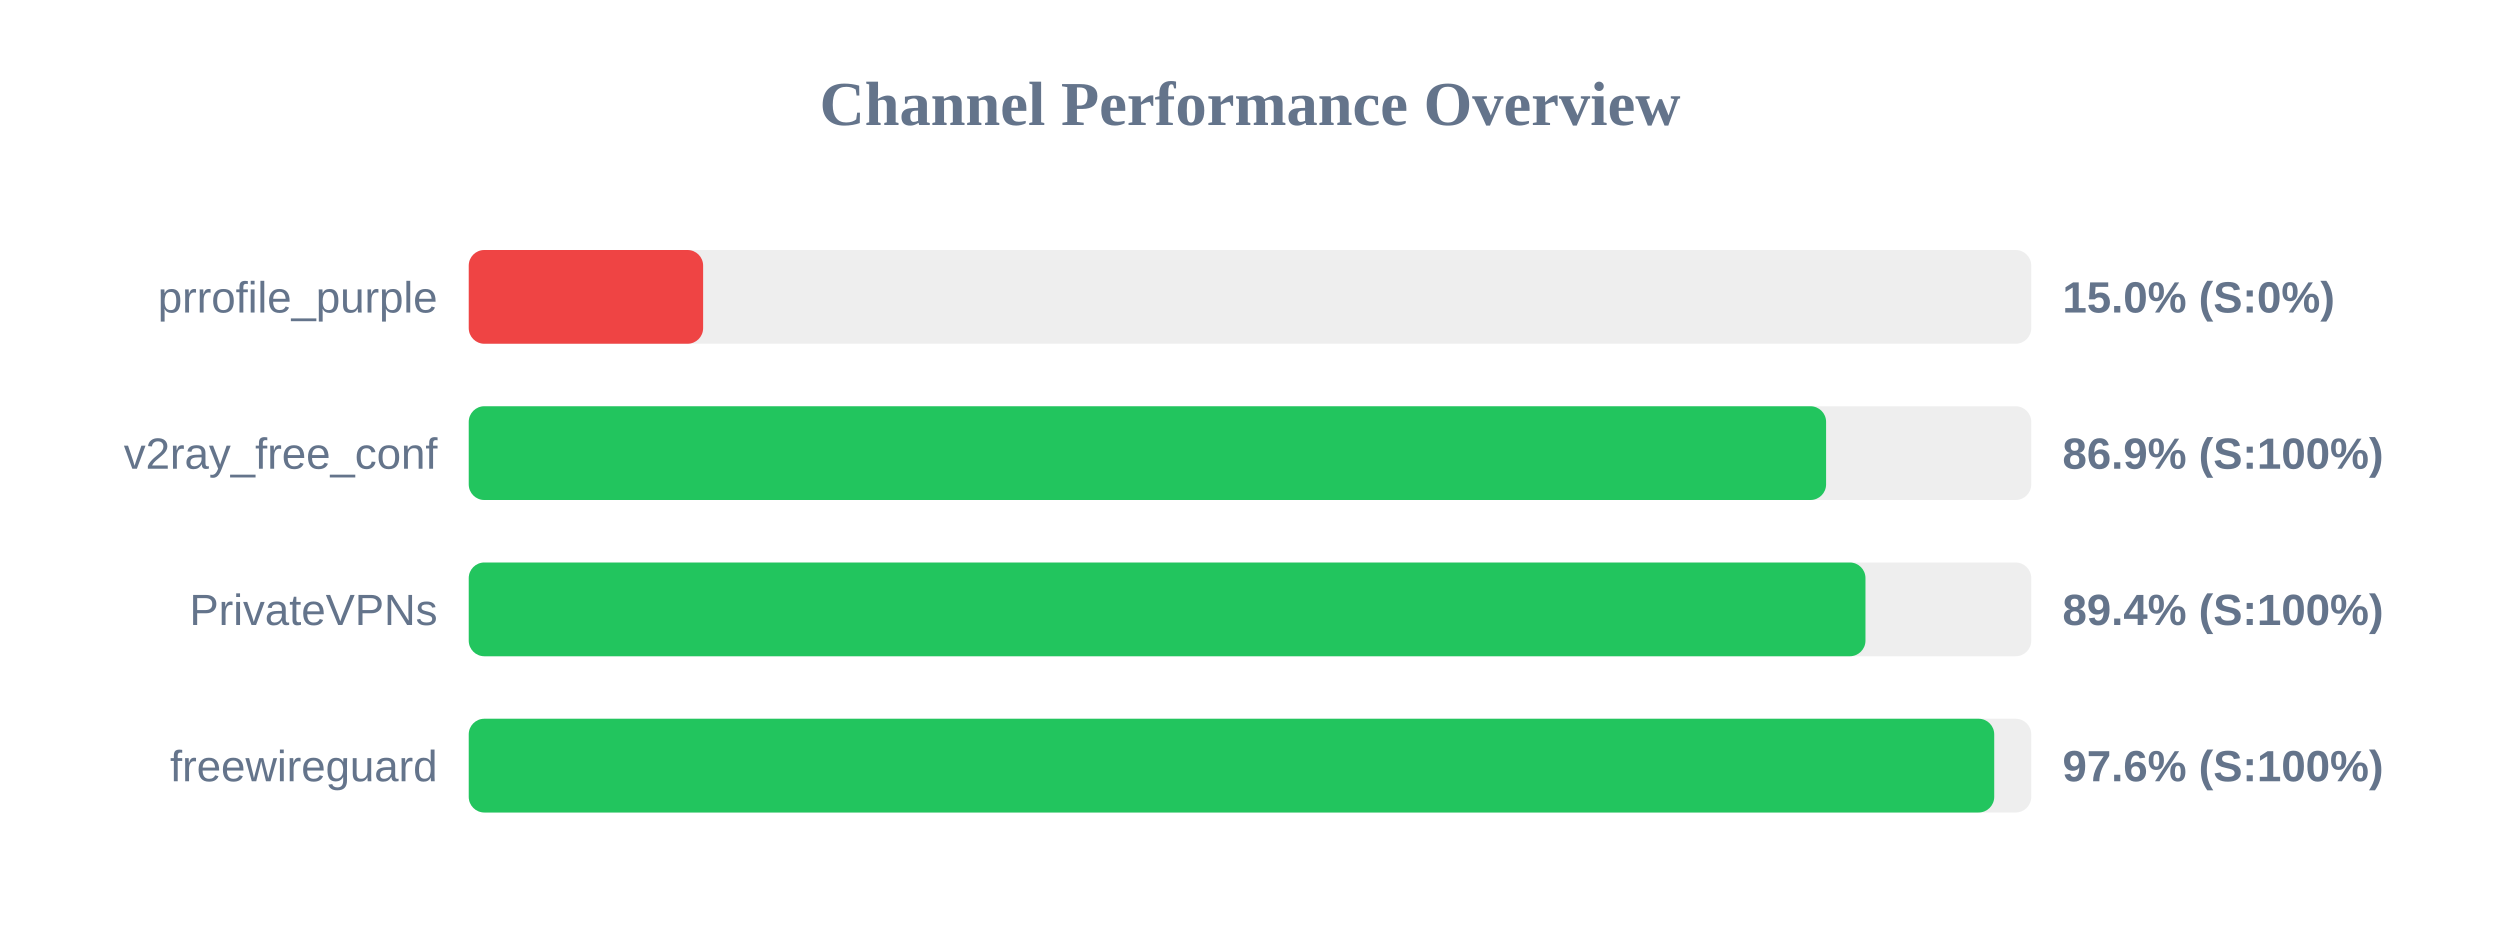
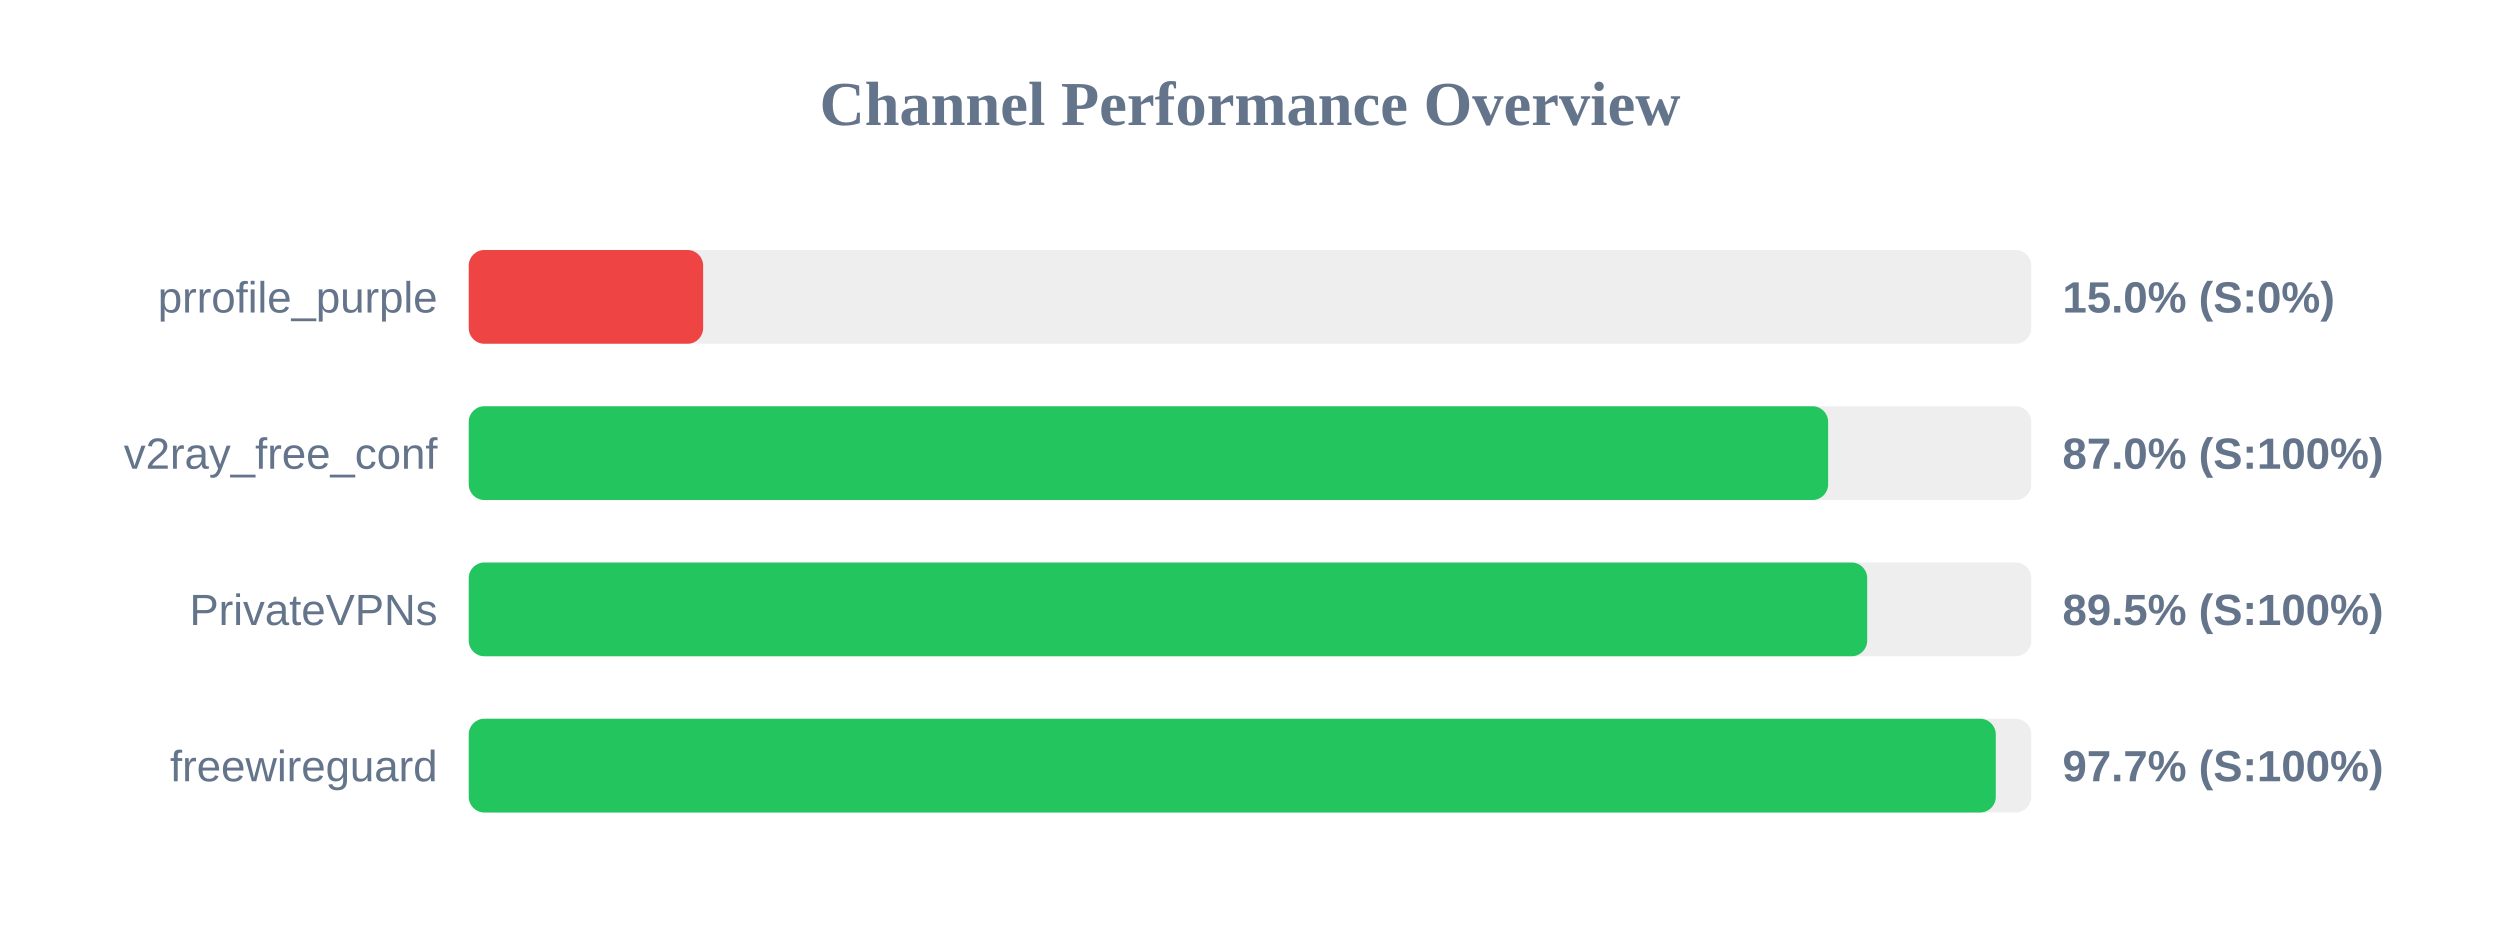
<svg xmlns="http://www.w3.org/2000/svg" width="800" height="300" version="1.1">
  <style>
        .row { font: 14px Arial; fill: #64748b; }
        .score { font: bold 14px Arial; fill: #64748b; }
    </style>
  <text x="400" y="40" text-anchor="middle" font-size="20px" font-weight="bold" fill="#64748b">Channel Performance Overview</text>
  <rect x="150" y="80" width="500" height="30" fill="#eee" rx="5" />
  <rect x="150" y="80" width="75.0" height="30" fill="#ef4444" rx="5" />
  <text x="140" y="100" text-anchor="end" class="row">prrofile_purple</text>
  <text x="660" y="100" text-anchor="start" class="score">15.0% (S:0%)</text>
  <rect x="150" y="130" width="500" height="30" fill="#eee" rx="5" />
-   <rect x="150" y="130" width="434.35" height="30" fill="#22c55e" rx="5" />
+   <rect x="150" y="130" width="435.0" height="30" fill="#22c55e" rx="5" />
  <text x="140" y="150" text-anchor="end" class="row">v2ray_free_conf</text>
-   <text x="660" y="150" text-anchor="start" class="score">86.9% (S:100%)</text>
+   <text x="660" y="150" text-anchor="start" class="score">87.0% (S:100%)</text>
  <rect x="150" y="180" width="500" height="30" fill="#eee" rx="5" />
-   <rect x="150" y="180" width="446.95" height="30" fill="#22c55e" rx="5" />
+   <rect x="150" y="180" width="447.5" height="30" fill="#22c55e" rx="5" />
  <text x="140" y="200" text-anchor="end" class="row">PrivateVPNs</text>
-   <text x="660" y="200" text-anchor="start" class="score">89.4% (S:100%)</text>
+   <text x="660" y="200" text-anchor="start" class="score">89.5% (S:100%)</text>
  <rect x="150" y="230" width="500" height="30" fill="#eee" rx="5" />
-   <rect x="150" y="230" width="488.15" height="30" fill="#22c55e" rx="5" />
+   <rect x="150" y="230" width="488.65" height="30" fill="#22c55e" rx="5" />
  <text x="140" y="250" text-anchor="end" class="row">freewireguard</text>
-   <text x="660" y="250" text-anchor="start" class="score">97.6% (S:100%)</text>
+   <text x="660" y="250" text-anchor="start" class="score">97.7% (S:100%)</text>
</svg>
